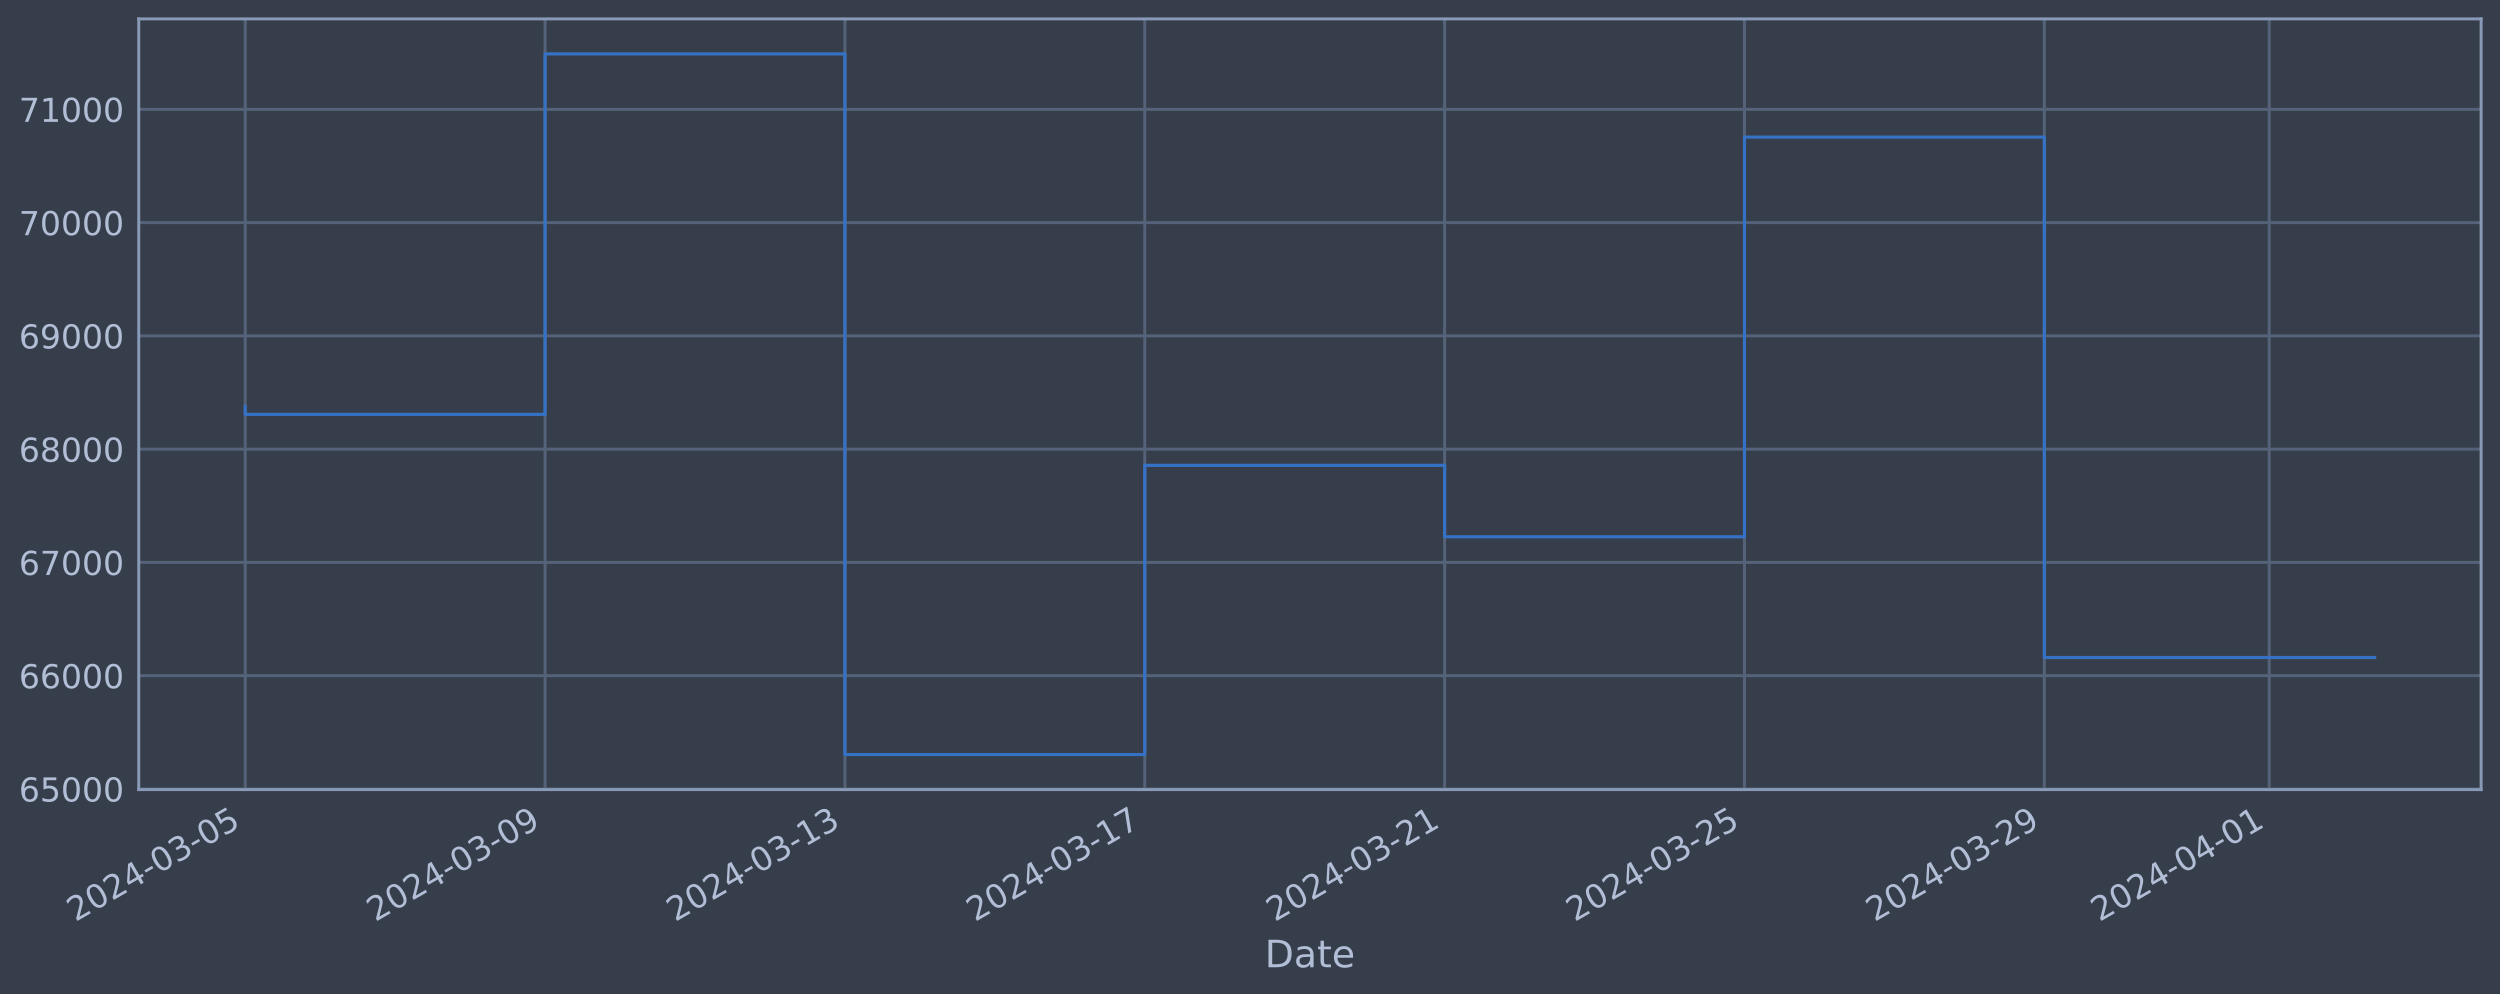
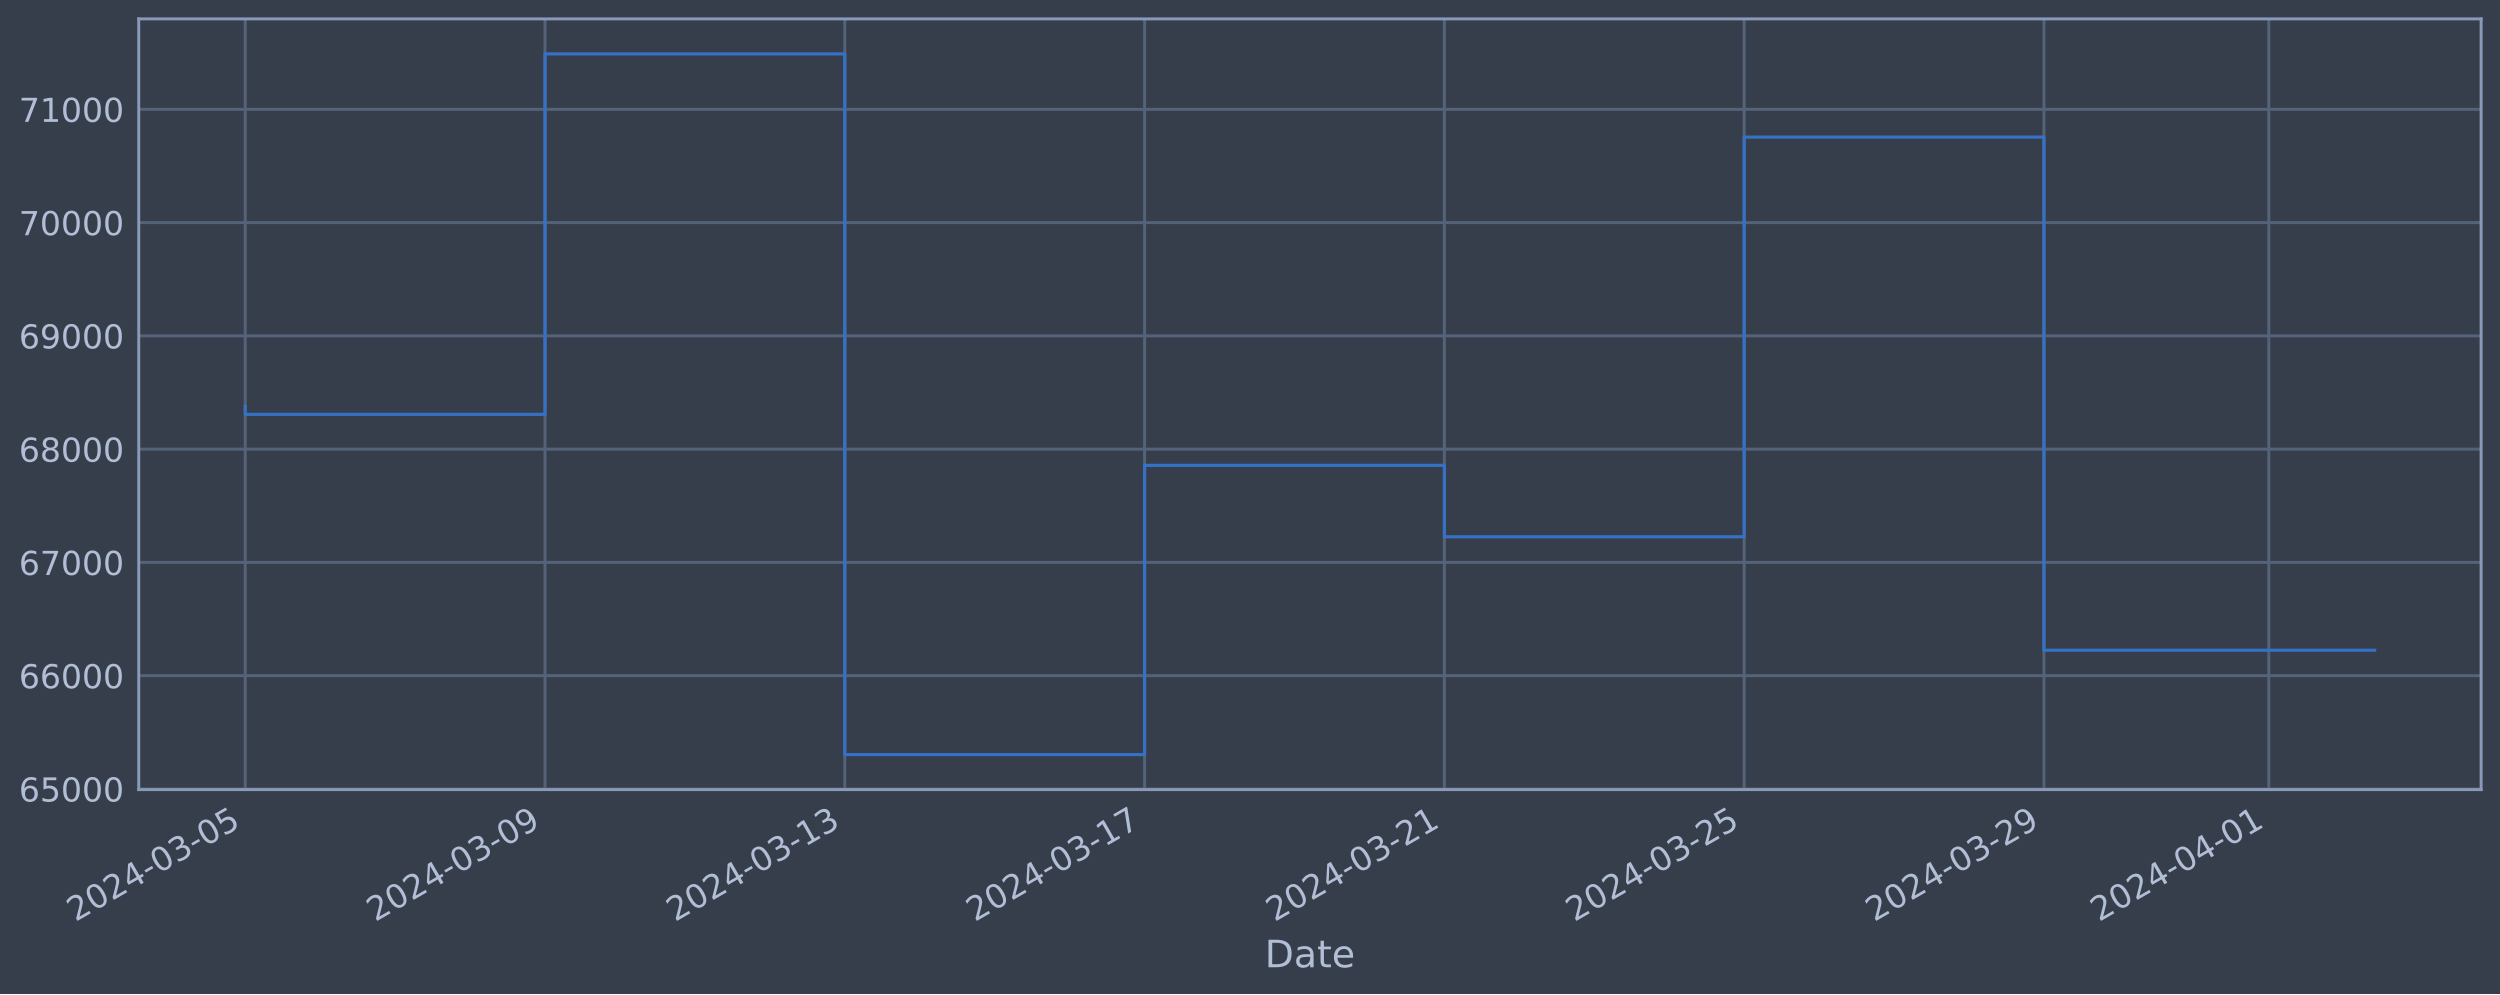
<svg xmlns="http://www.w3.org/2000/svg" xmlns:xlink="http://www.w3.org/1999/xlink" width="952.884pt" height="378.87pt" viewBox="0 0 952.884 378.87" version="1.1">
  <defs>
    <style type="text/css">*{stroke-linejoin: round; stroke-linecap: butt}</style>
  </defs>
  <g id="figure_1">
    <g id="patch_1">
      <path d="M 0 378.87  L 952.884 378.87  L 952.884 0  L 0 0  z " style="fill: #373e4b" />
    </g>
    <g id="axes_1">
      <g id="patch_2">
        <path d="M 52.884 300.96  L 945.684 300.96  L 945.684 7.2  L 52.884 7.2  z " style="fill: #373e4b" />
      </g>
      <g id="matplotlib.axis_1">
        <g id="xtick_1">
          <g id="line2d_1">
-             <path d="M 93.466 300.96  L 93.466 7.2  " clip-path="url(#p74ae86b3ef)" style="fill: none; stroke: #546379; stroke-width: 1.12; stroke-linecap: square" />
+             <path d="M 93.466 300.96  L 93.466 7.2  " clip-path="url(#pc16737a9be)" style="fill: none; stroke: #546379; stroke-width: 1.12; stroke-linecap: square" />
          </g>
          <g id="line2d_2" />
          <g id="text_1">
            <g style="fill: #b1bed6" transform="translate(28.74006 351.4642) rotate(-30) scale(0.126 -0.126)">
              <defs>
                <path id="DejaVuSans-32" d="M 1228 531  L 3431 531  L 3431 0  L 469 0  L 469 531  Q 828 903 1448 1529  Q 2069 2156 2228 2338  Q 2531 2678 2651 2914  Q 2772 3150 2772 3378  Q 2772 3750 2511 3984  Q 2250 4219 1831 4219  Q 1534 4219 1204 4116  Q 875 4013 500 3803  L 500 4441  Q 881 4594 1212 4672  Q 1544 4750 1819 4750  Q 2544 4750 2975 4387  Q 3406 4025 3406 3419  Q 3406 3131 3298 2873  Q 3191 2616 2906 2266  Q 2828 2175 2409 1742  Q 1991 1309 1228 531  z " transform="scale(0.015625)" />
                <path id="DejaVuSans-30" d="M 2034 4250  Q 1547 4250 1301 3770  Q 1056 3291 1056 2328  Q 1056 1369 1301 889  Q 1547 409 2034 409  Q 2525 409 2770 889  Q 3016 1369 3016 2328  Q 3016 3291 2770 3770  Q 2525 4250 2034 4250  z M 2034 4750  Q 2819 4750 3233 4129  Q 3647 3509 3647 2328  Q 3647 1150 3233 529  Q 2819 -91 2034 -91  Q 1250 -91 836 529  Q 422 1150 422 2328  Q 422 3509 836 4129  Q 1250 4750 2034 4750  z " transform="scale(0.015625)" />
                <path id="DejaVuSans-34" d="M 2419 4116  L 825 1625  L 2419 1625  L 2419 4116  z M 2253 4666  L 3047 4666  L 3047 1625  L 3713 1625  L 3713 1100  L 3047 1100  L 3047 0  L 2419 0  L 2419 1100  L 313 1100  L 313 1709  L 2253 4666  z " transform="scale(0.015625)" />
                <path id="DejaVuSans-2d" d="M 313 2009  L 1997 2009  L 1997 1497  L 313 1497  L 313 2009  z " transform="scale(0.015625)" />
                <path id="DejaVuSans-33" d="M 2597 2516  Q 3050 2419 3304 2112  Q 3559 1806 3559 1356  Q 3559 666 3084 287  Q 2609 -91 1734 -91  Q 1441 -91 1130 -33  Q 819 25 488 141  L 488 750  Q 750 597 1062 519  Q 1375 441 1716 441  Q 2309 441 2620 675  Q 2931 909 2931 1356  Q 2931 1769 2642 2001  Q 2353 2234 1838 2234  L 1294 2234  L 1294 2753  L 1863 2753  Q 2328 2753 2575 2939  Q 2822 3125 2822 3475  Q 2822 3834 2567 4026  Q 2313 4219 1838 4219  Q 1578 4219 1281 4162  Q 984 4106 628 3988  L 628 4550  Q 988 4650 1302 4700  Q 1616 4750 1894 4750  Q 2613 4750 3031 4423  Q 3450 4097 3450 3541  Q 3450 3153 3228 2886  Q 3006 2619 2597 2516  z " transform="scale(0.015625)" />
                <path id="DejaVuSans-35" d="M 691 4666  L 3169 4666  L 3169 4134  L 1269 4134  L 1269 2991  Q 1406 3038 1543 3061  Q 1681 3084 1819 3084  Q 2600 3084 3056 2656  Q 3513 2228 3513 1497  Q 3513 744 3044 326  Q 2575 -91 1722 -91  Q 1428 -91 1123 -41  Q 819 9 494 109  L 494 744  Q 775 591 1075 516  Q 1375 441 1709 441  Q 2250 441 2565 725  Q 2881 1009 2881 1497  Q 2881 1984 2565 2268  Q 2250 2553 1709 2553  Q 1456 2553 1204 2497  Q 953 2441 691 2322  L 691 4666  z " transform="scale(0.015625)" />
              </defs>
              <use xlink:href="#DejaVuSans-32" />
              <use xlink:href="#DejaVuSans-30" x="63.623" />
              <use xlink:href="#DejaVuSans-32" x="127.246" />
              <use xlink:href="#DejaVuSans-34" x="190.869" />
              <use xlink:href="#DejaVuSans-2d" x="254.492" />
              <use xlink:href="#DejaVuSans-30" x="290.576" />
              <use xlink:href="#DejaVuSans-33" x="354.199" />
              <use xlink:href="#DejaVuSans-2d" x="417.822" />
              <use xlink:href="#DejaVuSans-30" x="453.906" />
              <use xlink:href="#DejaVuSans-35" x="517.529" />
            </g>
          </g>
        </g>
        <g id="xtick_2">
          <g id="line2d_3">
-             <path d="M 207.754 300.96  L 207.754 7.2  " clip-path="url(#p74ae86b3ef)" style="fill: none; stroke: #546379; stroke-width: 1.12; stroke-linecap: square" />
+             <path d="M 207.732 300.96  L 207.732 7.2  " clip-path="url(#pc16737a9be)" style="fill: none; stroke: #546379; stroke-width: 1.12; stroke-linecap: square" />
          </g>
          <g id="line2d_4" />
          <g id="text_2">
-             <g style="fill: #b1bed6" transform="translate(143.0284 351.4642) rotate(-30) scale(0.126 -0.126)">
+             <g style="fill: #b1bed6" transform="translate(143.0061 351.4642) rotate(-30) scale(0.126 -0.126)">
              <defs>
                <path id="DejaVuSans-39" d="M 703 97  L 703 672  Q 941 559 1184 500  Q 1428 441 1663 441  Q 2288 441 2617 861  Q 2947 1281 2994 2138  Q 2813 1869 2534 1725  Q 2256 1581 1919 1581  Q 1219 1581 811 2004  Q 403 2428 403 3163  Q 403 3881 828 4315  Q 1253 4750 1959 4750  Q 2769 4750 3195 4129  Q 3622 3509 3622 2328  Q 3622 1225 3098 567  Q 2575 -91 1691 -91  Q 1453 -91 1209 -44  Q 966 3 703 97  z M 1959 2075  Q 2384 2075 2632 2365  Q 2881 2656 2881 3163  Q 2881 3666 2632 3958  Q 2384 4250 1959 4250  Q 1534 4250 1286 3958  Q 1038 3666 1038 3163  Q 1038 2656 1286 2365  Q 1534 2075 1959 2075  z " transform="scale(0.015625)" />
              </defs>
              <use xlink:href="#DejaVuSans-32" />
              <use xlink:href="#DejaVuSans-30" x="63.623" />
              <use xlink:href="#DejaVuSans-32" x="127.246" />
              <use xlink:href="#DejaVuSans-34" x="190.869" />
              <use xlink:href="#DejaVuSans-2d" x="254.492" />
              <use xlink:href="#DejaVuSans-30" x="290.576" />
              <use xlink:href="#DejaVuSans-33" x="354.199" />
              <use xlink:href="#DejaVuSans-2d" x="417.822" />
              <use xlink:href="#DejaVuSans-30" x="453.906" />
              <use xlink:href="#DejaVuSans-39" x="517.529" />
            </g>
          </g>
        </g>
        <g id="xtick_3">
          <g id="line2d_5">
-             <path d="M 322.042 300.96  L 322.042 7.2  " clip-path="url(#p74ae86b3ef)" style="fill: none; stroke: #546379; stroke-width: 1.12; stroke-linecap: square" />
+             <path d="M 321.998 300.96  L 321.998 7.2  " clip-path="url(#pc16737a9be)" style="fill: none; stroke: #546379; stroke-width: 1.12; stroke-linecap: square" />
          </g>
          <g id="line2d_6" />
          <g id="text_3">
-             <g style="fill: #b1bed6" transform="translate(257.3168 351.4642) rotate(-30) scale(0.126 -0.126)">
+             <g style="fill: #b1bed6" transform="translate(257.272 351.4642) rotate(-30) scale(0.126 -0.126)">
              <defs>
                <path id="DejaVuSans-31" d="M 794 531  L 1825 531  L 1825 4091  L 703 3866  L 703 4441  L 1819 4666  L 2450 4666  L 2450 531  L 3481 531  L 3481 0  L 794 0  L 794 531  z " transform="scale(0.015625)" />
              </defs>
              <use xlink:href="#DejaVuSans-32" />
              <use xlink:href="#DejaVuSans-30" x="63.623" />
              <use xlink:href="#DejaVuSans-32" x="127.246" />
              <use xlink:href="#DejaVuSans-34" x="190.869" />
              <use xlink:href="#DejaVuSans-2d" x="254.492" />
              <use xlink:href="#DejaVuSans-30" x="290.576" />
              <use xlink:href="#DejaVuSans-33" x="354.199" />
              <use xlink:href="#DejaVuSans-2d" x="417.822" />
              <use xlink:href="#DejaVuSans-31" x="453.906" />
              <use xlink:href="#DejaVuSans-33" x="517.529" />
            </g>
          </g>
        </g>
        <g id="xtick_4">
          <g id="line2d_7">
-             <path d="M 436.331 300.96  L 436.331 7.2  " clip-path="url(#p74ae86b3ef)" style="fill: none; stroke: #546379; stroke-width: 1.12; stroke-linecap: square" />
+             <path d="M 436.264 300.96  L 436.264 7.2  " clip-path="url(#pc16737a9be)" style="fill: none; stroke: #546379; stroke-width: 1.12; stroke-linecap: square" />
          </g>
          <g id="line2d_8" />
          <g id="text_4">
-             <g style="fill: #b1bed6" transform="translate(371.6052 351.4642) rotate(-30) scale(0.126 -0.126)">
+             <g style="fill: #b1bed6" transform="translate(371.538 351.4642) rotate(-30) scale(0.126 -0.126)">
              <defs>
                <path id="DejaVuSans-37" d="M 525 4666  L 3525 4666  L 3525 4397  L 1831 0  L 1172 0  L 2766 4134  L 525 4134  L 525 4666  z " transform="scale(0.015625)" />
              </defs>
              <use xlink:href="#DejaVuSans-32" />
              <use xlink:href="#DejaVuSans-30" x="63.623" />
              <use xlink:href="#DejaVuSans-32" x="127.246" />
              <use xlink:href="#DejaVuSans-34" x="190.869" />
              <use xlink:href="#DejaVuSans-2d" x="254.492" />
              <use xlink:href="#DejaVuSans-30" x="290.576" />
              <use xlink:href="#DejaVuSans-33" x="354.199" />
              <use xlink:href="#DejaVuSans-2d" x="417.822" />
              <use xlink:href="#DejaVuSans-31" x="453.906" />
              <use xlink:href="#DejaVuSans-37" x="517.529" />
            </g>
          </g>
        </g>
        <g id="xtick_5">
          <g id="line2d_9">
-             <path d="M 550.619 300.96  L 550.619 7.2  " clip-path="url(#p74ae86b3ef)" style="fill: none; stroke: #546379; stroke-width: 1.12; stroke-linecap: square" />
+             <path d="M 550.53 300.96  L 550.53 7.2  " clip-path="url(#pc16737a9be)" style="fill: none; stroke: #546379; stroke-width: 1.12; stroke-linecap: square" />
          </g>
          <g id="line2d_10" />
          <g id="text_5">
-             <g style="fill: #b1bed6" transform="translate(485.8936 351.4642) rotate(-30) scale(0.126 -0.126)">
+             <g style="fill: #b1bed6" transform="translate(485.804 351.4642) rotate(-30) scale(0.126 -0.126)">
              <use xlink:href="#DejaVuSans-32" />
              <use xlink:href="#DejaVuSans-30" x="63.623" />
              <use xlink:href="#DejaVuSans-32" x="127.246" />
              <use xlink:href="#DejaVuSans-34" x="190.869" />
              <use xlink:href="#DejaVuSans-2d" x="254.492" />
              <use xlink:href="#DejaVuSans-30" x="290.576" />
              <use xlink:href="#DejaVuSans-33" x="354.199" />
              <use xlink:href="#DejaVuSans-2d" x="417.822" />
              <use xlink:href="#DejaVuSans-32" x="453.906" />
              <use xlink:href="#DejaVuSans-31" x="517.529" />
            </g>
          </g>
        </g>
        <g id="xtick_6">
          <g id="line2d_11">
-             <path d="M 664.907 300.96  L 664.907 7.2  " clip-path="url(#p74ae86b3ef)" style="fill: none; stroke: #546379; stroke-width: 1.12; stroke-linecap: square" />
+             <path d="M 664.796 300.96  L 664.796 7.2  " clip-path="url(#pc16737a9be)" style="fill: none; stroke: #546379; stroke-width: 1.12; stroke-linecap: square" />
          </g>
          <g id="line2d_12" />
          <g id="text_6">
-             <g style="fill: #b1bed6" transform="translate(600.182 351.4642) rotate(-30) scale(0.126 -0.126)">
+             <g style="fill: #b1bed6" transform="translate(600.07 351.4642) rotate(-30) scale(0.126 -0.126)">
              <use xlink:href="#DejaVuSans-32" />
              <use xlink:href="#DejaVuSans-30" x="63.623" />
              <use xlink:href="#DejaVuSans-32" x="127.246" />
              <use xlink:href="#DejaVuSans-34" x="190.869" />
              <use xlink:href="#DejaVuSans-2d" x="254.492" />
              <use xlink:href="#DejaVuSans-30" x="290.576" />
              <use xlink:href="#DejaVuSans-33" x="354.199" />
              <use xlink:href="#DejaVuSans-2d" x="417.822" />
              <use xlink:href="#DejaVuSans-32" x="453.906" />
              <use xlink:href="#DejaVuSans-35" x="517.529" />
            </g>
          </g>
        </g>
        <g id="xtick_7">
          <g id="line2d_13">
-             <path d="M 779.196 300.96  L 779.196 7.2  " clip-path="url(#p74ae86b3ef)" style="fill: none; stroke: #546379; stroke-width: 1.12; stroke-linecap: square" />
+             <path d="M 779.062 300.96  L 779.062 7.2  " clip-path="url(#pc16737a9be)" style="fill: none; stroke: #546379; stroke-width: 1.12; stroke-linecap: square" />
          </g>
          <g id="line2d_14" />
          <g id="text_7">
-             <g style="fill: #b1bed6" transform="translate(714.4704 351.4642) rotate(-30) scale(0.126 -0.126)">
+             <g style="fill: #b1bed6" transform="translate(714.336 351.4642) rotate(-30) scale(0.126 -0.126)">
              <use xlink:href="#DejaVuSans-32" />
              <use xlink:href="#DejaVuSans-30" x="63.623" />
              <use xlink:href="#DejaVuSans-32" x="127.246" />
              <use xlink:href="#DejaVuSans-34" x="190.869" />
              <use xlink:href="#DejaVuSans-2d" x="254.492" />
              <use xlink:href="#DejaVuSans-30" x="290.576" />
              <use xlink:href="#DejaVuSans-33" x="354.199" />
              <use xlink:href="#DejaVuSans-2d" x="417.822" />
              <use xlink:href="#DejaVuSans-32" x="453.906" />
              <use xlink:href="#DejaVuSans-39" x="517.529" />
            </g>
          </g>
        </g>
        <g id="xtick_8">
          <g id="line2d_15">
-             <path d="M 864.912 300.96  L 864.912 7.2  " clip-path="url(#p74ae86b3ef)" style="fill: none; stroke: #546379; stroke-width: 1.12; stroke-linecap: square" />
+             <path d="M 864.761 300.96  L 864.761 7.2  " clip-path="url(#pc16737a9be)" style="fill: none; stroke: #546379; stroke-width: 1.12; stroke-linecap: square" />
          </g>
          <g id="line2d_16" />
          <g id="text_8">
-             <g style="fill: #b1bed6" transform="translate(800.1867 351.4642) rotate(-30) scale(0.126 -0.126)">
+             <g style="fill: #b1bed6" transform="translate(800.0355 351.4642) rotate(-30) scale(0.126 -0.126)">
              <use xlink:href="#DejaVuSans-32" />
              <use xlink:href="#DejaVuSans-30" x="63.623" />
              <use xlink:href="#DejaVuSans-32" x="127.246" />
              <use xlink:href="#DejaVuSans-34" x="190.869" />
              <use xlink:href="#DejaVuSans-2d" x="254.492" />
              <use xlink:href="#DejaVuSans-30" x="290.576" />
              <use xlink:href="#DejaVuSans-34" x="354.199" />
              <use xlink:href="#DejaVuSans-2d" x="417.822" />
              <use xlink:href="#DejaVuSans-30" x="453.906" />
              <use xlink:href="#DejaVuSans-31" x="517.529" />
            </g>
          </g>
        </g>
        <g id="text_9">
          <g style="fill: #b1bed6" transform="translate(482.0746 368.6753) scale(0.144 -0.144)">
            <defs>
              <path id="DejaVuSans-44" d="M 1259 4147  L 1259 519  L 2022 519  Q 2988 519 3436 956  Q 3884 1394 3884 2338  Q 3884 3275 3436 3711  Q 2988 4147 2022 4147  L 1259 4147  z M 628 4666  L 1925 4666  Q 3281 4666 3915 4102  Q 4550 3538 4550 2338  Q 4550 1131 3912 565  Q 3275 0 1925 0  L 628 0  L 628 4666  z " transform="scale(0.015625)" />
              <path id="DejaVuSans-61" d="M 2194 1759  Q 1497 1759 1228 1600  Q 959 1441 959 1056  Q 959 750 1161 570  Q 1363 391 1709 391  Q 2188 391 2477 730  Q 2766 1069 2766 1631  L 2766 1759  L 2194 1759  z M 3341 1997  L 3341 0  L 2766 0  L 2766 531  Q 2569 213 2275 61  Q 1981 -91 1556 -91  Q 1019 -91 701 211  Q 384 513 384 1019  Q 384 1609 779 1909  Q 1175 2209 1959 2209  L 2766 2209  L 2766 2266  Q 2766 2663 2505 2880  Q 2244 3097 1772 3097  Q 1472 3097 1187 3025  Q 903 2953 641 2809  L 641 3341  Q 956 3463 1253 3523  Q 1550 3584 1831 3584  Q 2591 3584 2966 3190  Q 3341 2797 3341 1997  z " transform="scale(0.015625)" />
              <path id="DejaVuSans-74" d="M 1172 4494  L 1172 3500  L 2356 3500  L 2356 3053  L 1172 3053  L 1172 1153  Q 1172 725 1289 603  Q 1406 481 1766 481  L 2356 481  L 2356 0  L 1766 0  Q 1100 0 847 248  Q 594 497 594 1153  L 594 3053  L 172 3053  L 172 3500  L 594 3500  L 594 4494  L 1172 4494  z " transform="scale(0.015625)" />
              <path id="DejaVuSans-65" d="M 3597 1894  L 3597 1613  L 953 1613  Q 991 1019 1311 708  Q 1631 397 2203 397  Q 2534 397 2845 478  Q 3156 559 3463 722  L 3463 178  Q 3153 47 2828 -22  Q 2503 -91 2169 -91  Q 1331 -91 842 396  Q 353 884 353 1716  Q 353 2575 817 3079  Q 1281 3584 2069 3584  Q 2775 3584 3186 3129  Q 3597 2675 3597 1894  z M 3022 2063  Q 3016 2534 2758 2815  Q 2500 3097 2075 3097  Q 1594 3097 1305 2825  Q 1016 2553 972 2059  L 3022 2063  z " transform="scale(0.015625)" />
            </defs>
            <use xlink:href="#DejaVuSans-44" />
            <use xlink:href="#DejaVuSans-61" x="77.002" />
            <use xlink:href="#DejaVuSans-74" x="138.281" />
            <use xlink:href="#DejaVuSans-65" x="177.49" />
          </g>
        </g>
      </g>
      <g id="matplotlib.axis_2">
        <g id="ytick_1">
          <g id="line2d_17">
-             <path d="M 52.884 300.718  L 945.684 300.718  " clip-path="url(#p74ae86b3ef)" style="fill: none; stroke: #546379; stroke-width: 1.12; stroke-linecap: square" />
+             <path d="M 52.884 300.718  L 945.684 300.718  " clip-path="url(#pc16737a9be)" style="fill: none; stroke: #546379; stroke-width: 1.12; stroke-linecap: square" />
          </g>
          <g id="line2d_18" />
          <g id="text_10">
            <g style="fill: #b1bed6" transform="translate(7.2 305.5049) scale(0.126 -0.126)">
              <defs>
                <path id="DejaVuSans-36" d="M 2113 2584  Q 1688 2584 1439 2293  Q 1191 2003 1191 1497  Q 1191 994 1439 701  Q 1688 409 2113 409  Q 2538 409 2786 701  Q 3034 994 3034 1497  Q 3034 2003 2786 2293  Q 2538 2584 2113 2584  z M 3366 4563  L 3366 3988  Q 3128 4100 2886 4159  Q 2644 4219 2406 4219  Q 1781 4219 1451 3797  Q 1122 3375 1075 2522  Q 1259 2794 1537 2939  Q 1816 3084 2150 3084  Q 2853 3084 3261 2657  Q 3669 2231 3669 1497  Q 3669 778 3244 343  Q 2819 -91 2113 -91  Q 1303 -91 875 529  Q 447 1150 447 2328  Q 447 3434 972 4092  Q 1497 4750 2381 4750  Q 2619 4750 2861 4703  Q 3103 4656 3366 4563  z " transform="scale(0.015625)" />
              </defs>
              <use xlink:href="#DejaVuSans-36" />
              <use xlink:href="#DejaVuSans-35" x="63.623" />
              <use xlink:href="#DejaVuSans-30" x="127.246" />
              <use xlink:href="#DejaVuSans-30" x="190.869" />
              <use xlink:href="#DejaVuSans-30" x="254.492" />
            </g>
          </g>
        </g>
        <g id="ytick_2">
          <g id="line2d_19">
-             <path d="M 52.884 257.544  L 945.684 257.544  " clip-path="url(#p74ae86b3ef)" style="fill: none; stroke: #546379; stroke-width: 1.12; stroke-linecap: square" />
+             <path d="M 52.884 257.544  L 945.684 257.544  " clip-path="url(#pc16737a9be)" style="fill: none; stroke: #546379; stroke-width: 1.12; stroke-linecap: square" />
          </g>
          <g id="line2d_20" />
          <g id="text_11">
            <g style="fill: #b1bed6" transform="translate(7.2 262.331) scale(0.126 -0.126)">
              <use xlink:href="#DejaVuSans-36" />
              <use xlink:href="#DejaVuSans-36" x="63.623" />
              <use xlink:href="#DejaVuSans-30" x="127.246" />
              <use xlink:href="#DejaVuSans-30" x="190.869" />
              <use xlink:href="#DejaVuSans-30" x="254.492" />
            </g>
          </g>
        </g>
        <g id="ytick_3">
          <g id="line2d_21">
-             <path d="M 52.884 214.37  L 945.684 214.37  " clip-path="url(#p74ae86b3ef)" style="fill: none; stroke: #546379; stroke-width: 1.12; stroke-linecap: square" />
+             <path d="M 52.884 214.37  L 945.684 214.37  " clip-path="url(#pc16737a9be)" style="fill: none; stroke: #546379; stroke-width: 1.12; stroke-linecap: square" />
          </g>
          <g id="line2d_22" />
          <g id="text_12">
            <g style="fill: #b1bed6" transform="translate(7.2 219.157) scale(0.126 -0.126)">
              <use xlink:href="#DejaVuSans-36" />
              <use xlink:href="#DejaVuSans-37" x="63.623" />
              <use xlink:href="#DejaVuSans-30" x="127.246" />
              <use xlink:href="#DejaVuSans-30" x="190.869" />
              <use xlink:href="#DejaVuSans-30" x="254.492" />
            </g>
          </g>
        </g>
        <g id="ytick_4">
          <g id="line2d_23">
-             <path d="M 52.884 171.196  L 945.684 171.196  " clip-path="url(#p74ae86b3ef)" style="fill: none; stroke: #546379; stroke-width: 1.12; stroke-linecap: square" />
+             <path d="M 52.884 171.196  L 945.684 171.196  " clip-path="url(#pc16737a9be)" style="fill: none; stroke: #546379; stroke-width: 1.12; stroke-linecap: square" />
          </g>
          <g id="line2d_24" />
          <g id="text_13">
            <g style="fill: #b1bed6" transform="translate(7.2 175.9831) scale(0.126 -0.126)">
              <defs>
                <path id="DejaVuSans-38" d="M 2034 2216  Q 1584 2216 1326 1975  Q 1069 1734 1069 1313  Q 1069 891 1326 650  Q 1584 409 2034 409  Q 2484 409 2743 651  Q 3003 894 3003 1313  Q 3003 1734 2745 1975  Q 2488 2216 2034 2216  z M 1403 2484  Q 997 2584 770 2862  Q 544 3141 544 3541  Q 544 4100 942 4425  Q 1341 4750 2034 4750  Q 2731 4750 3128 4425  Q 3525 4100 3525 3541  Q 3525 3141 3298 2862  Q 3072 2584 2669 2484  Q 3125 2378 3379 2068  Q 3634 1759 3634 1313  Q 3634 634 3220 271  Q 2806 -91 2034 -91  Q 1263 -91 848 271  Q 434 634 434 1313  Q 434 1759 690 2068  Q 947 2378 1403 2484  z M 1172 3481  Q 1172 3119 1398 2916  Q 1625 2713 2034 2713  Q 2441 2713 2670 2916  Q 2900 3119 2900 3481  Q 2900 3844 2670 4047  Q 2441 4250 2034 4250  Q 1625 4250 1398 4047  Q 1172 3844 1172 3481  z " transform="scale(0.015625)" />
              </defs>
              <use xlink:href="#DejaVuSans-36" />
              <use xlink:href="#DejaVuSans-38" x="63.623" />
              <use xlink:href="#DejaVuSans-30" x="127.246" />
              <use xlink:href="#DejaVuSans-30" x="190.869" />
              <use xlink:href="#DejaVuSans-30" x="254.492" />
            </g>
          </g>
        </g>
        <g id="ytick_5">
          <g id="line2d_25">
-             <path d="M 52.884 128.022  L 945.684 128.022  " clip-path="url(#p74ae86b3ef)" style="fill: none; stroke: #546379; stroke-width: 1.12; stroke-linecap: square" />
+             <path d="M 52.884 128.022  L 945.684 128.022  " clip-path="url(#pc16737a9be)" style="fill: none; stroke: #546379; stroke-width: 1.12; stroke-linecap: square" />
          </g>
          <g id="line2d_26" />
          <g id="text_14">
            <g style="fill: #b1bed6" transform="translate(7.2 132.8092) scale(0.126 -0.126)">
              <use xlink:href="#DejaVuSans-36" />
              <use xlink:href="#DejaVuSans-39" x="63.623" />
              <use xlink:href="#DejaVuSans-30" x="127.246" />
              <use xlink:href="#DejaVuSans-30" x="190.869" />
              <use xlink:href="#DejaVuSans-30" x="254.492" />
            </g>
          </g>
        </g>
        <g id="ytick_6">
          <g id="line2d_27">
-             <path d="M 52.884 84.848  L 945.684 84.848  " clip-path="url(#p74ae86b3ef)" style="fill: none; stroke: #546379; stroke-width: 1.12; stroke-linecap: square" />
+             <path d="M 52.884 84.848  L 945.684 84.848  " clip-path="url(#pc16737a9be)" style="fill: none; stroke: #546379; stroke-width: 1.12; stroke-linecap: square" />
          </g>
          <g id="line2d_28" />
          <g id="text_15">
            <g style="fill: #b1bed6" transform="translate(7.2 89.63523) scale(0.126 -0.126)">
              <use xlink:href="#DejaVuSans-37" />
              <use xlink:href="#DejaVuSans-30" x="63.623" />
              <use xlink:href="#DejaVuSans-30" x="127.246" />
              <use xlink:href="#DejaVuSans-30" x="190.869" />
              <use xlink:href="#DejaVuSans-30" x="254.492" />
            </g>
          </g>
        </g>
        <g id="ytick_7">
          <g id="line2d_29">
-             <path d="M 52.884 41.674  L 945.684 41.674  " clip-path="url(#p74ae86b3ef)" style="fill: none; stroke: #546379; stroke-width: 1.12; stroke-linecap: square" />
+             <path d="M 52.884 41.674  L 945.684 41.674  " clip-path="url(#pc16737a9be)" style="fill: none; stroke: #546379; stroke-width: 1.12; stroke-linecap: square" />
          </g>
          <g id="line2d_30" />
          <g id="text_16">
            <g style="fill: #b1bed6" transform="translate(7.2 46.4613) scale(0.126 -0.126)">
              <use xlink:href="#DejaVuSans-37" />
              <use xlink:href="#DejaVuSans-31" x="63.623" />
              <use xlink:href="#DejaVuSans-30" x="127.246" />
              <use xlink:href="#DejaVuSans-30" x="190.869" />
              <use xlink:href="#DejaVuSans-30" x="254.492" />
            </g>
          </g>
        </g>
      </g>
      <g id="line2d_31">
-         <path d="M 93.466 154.891  L 93.466 157.946  L 207.754 157.946  L 207.754 20.553  L 322.042 20.553  L 322.042 287.607  L 436.331 287.607  L 436.331 177.362  L 550.619 177.362  L 550.619 204.598  L 664.907 204.598  L 664.907 52.265  L 779.196 52.265  L 779.196 250.604  L 905.102 250.604  " clip-path="url(#p74ae86b3ef)" style="fill: none; stroke: #3572c6; stroke-width: 1.2; stroke-linecap: square" />
+         <path d="M 93.466 154.891  L 93.466 157.946  L 207.732 157.946  L 207.732 20.553  L 321.998 20.553  L 321.998 287.607  L 436.264 287.607  L 436.264 177.362  L 550.53 177.362  L 550.53 204.598  L 664.796 204.598  L 664.796 52.265  L 779.062 52.265  L 779.062 247.848  L 905.102 247.848  " clip-path="url(#pc16737a9be)" style="fill: none; stroke: #3572c6; stroke-width: 1.2; stroke-linecap: square" />
      </g>
      <g id="patch_3">
        <path d="M 52.884 300.96  L 52.884 7.2  " style="fill: none; stroke: #899ab8; stroke-width: 1.12; stroke-linejoin: miter; stroke-linecap: square" />
      </g>
      <g id="patch_4">
        <path d="M 945.684 300.96  L 945.684 7.2  " style="fill: none; stroke: #899ab8; stroke-width: 1.12; stroke-linejoin: miter; stroke-linecap: square" />
      </g>
      <g id="patch_5">
        <path d="M 52.884 300.96  L 945.684 300.96  " style="fill: none; stroke: #899ab8; stroke-width: 1.12; stroke-linejoin: miter; stroke-linecap: square" />
      </g>
      <g id="patch_6">
        <path d="M 52.884 7.2  L 945.684 7.2  " style="fill: none; stroke: #899ab8; stroke-width: 1.12; stroke-linejoin: miter; stroke-linecap: square" />
      </g>
    </g>
  </g>
  <defs>
-     <clipPath id="p74ae86b3ef">
+     <clipPath id="pc16737a9be">
      <rect x="52.884" y="7.2" width="892.8" height="293.76" />
    </clipPath>
  </defs>
</svg>
